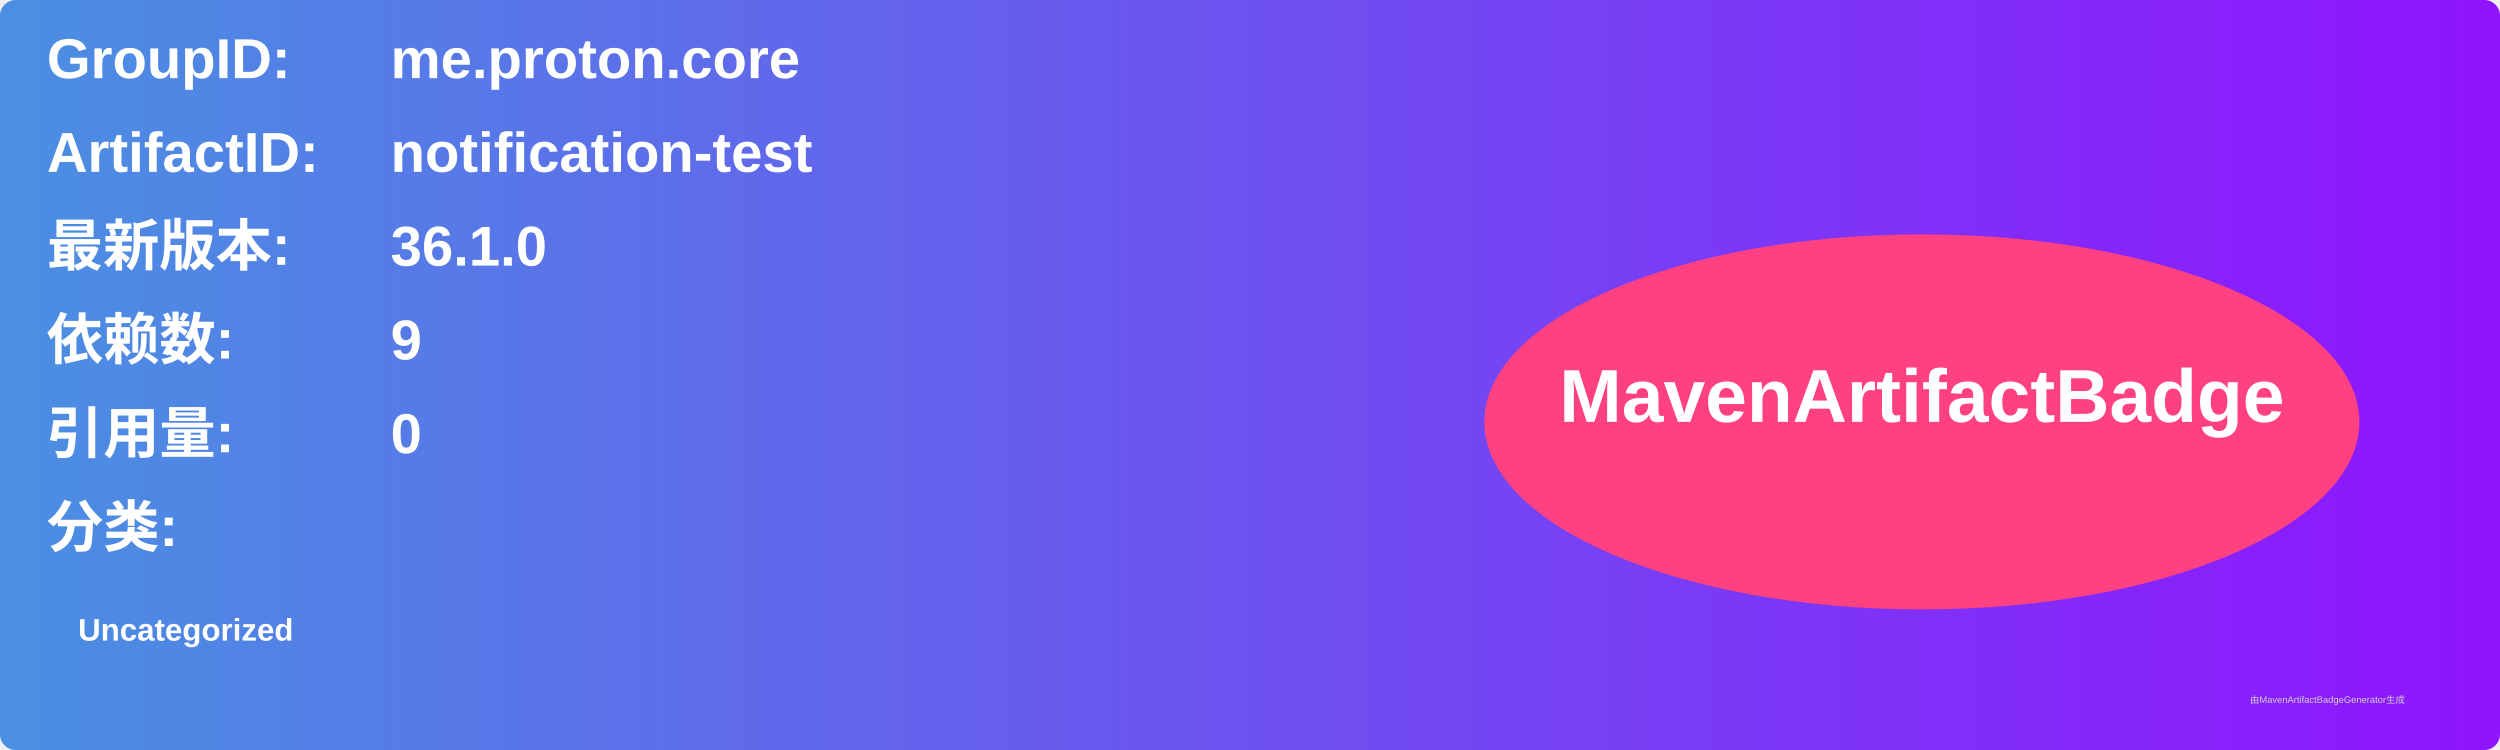
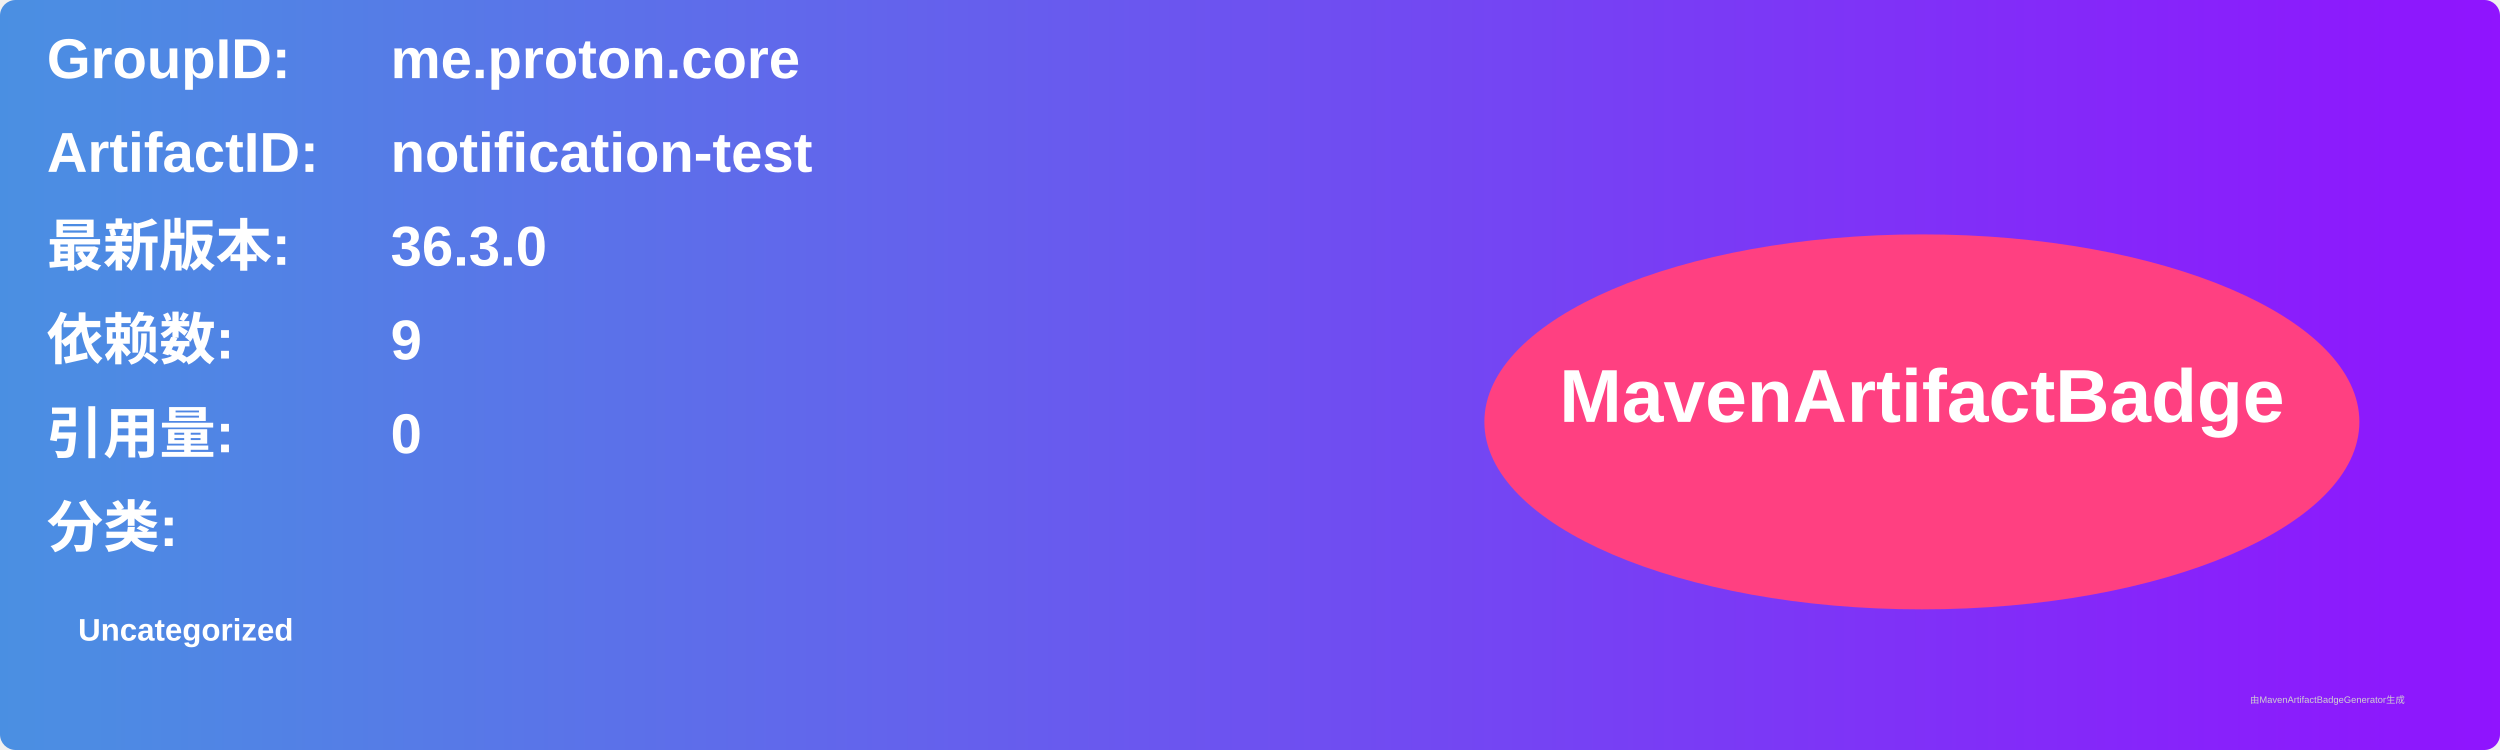
<svg xmlns="http://www.w3.org/2000/svg" width="800" height="240" viewBox="0 0 800 240">
  <linearGradient id="grad" x1="0%" y1="0%" x2="100%" y2="0%">
    <stop offset="0%" stop-color="#4a90e2" />
    <stop offset="100%" stop-color="#9013fe" />
  </linearGradient>
  <rect width="100%" height="100%" rx="5" ry="5" fill="url(#grad)" />
  <g transform="translate(15, 15)">
    <text x="0" y="10" font-family="Arial" font-size="18" fill="white" font-weight="bold" width="260">GroupID:</text>
    <text x="110" y="10" font-family="Arial" font-size="18" fill="white" font-weight="bold" width="460">me.proton.core</text>
    <text x="0" y="40" font-family="Arial" font-size="18" fill="white" font-weight="bold" width="260">ArtifactID:</text>
    <text x="110" y="40" font-family="Arial" font-size="18" fill="white" font-weight="bold" width="460">notification-test</text>
    <text x="0" y="70" font-family="Arial" font-size="18" fill="white" font-weight="bold">最新版本:</text>
    <text x="110" y="70" font-family="Arial" font-size="18" fill="white" font-weight="bold">
-       <tspan font-weight="bold">36.1.0</tspan>
+       <tspan font-weight="bold">36.3.0</tspan>
    </text>
    <text x="0" y="100" font-family="Arial" font-size="18" fill="white" font-weight="bold">依赖数: </text>
    <text x="110" y="100" font-family="Arial" font-size="18" fill="white">
      <tspan font-weight="bold">9</tspan>
    </text>
    <text x="0" y="130" font-family="Arial" font-size="18" fill="white" font-weight="bold">引用量: </text>
    <text x="110" y="130" font-family="Arial" font-size="18" fill="white">
      <tspan font-weight="bold">0</tspan>
    </text>
    <text x="0" y="160" font-family="Arial" font-size="18" fill="white" font-weight="bold">分类:</text>
    <text x="10" y="190" font-family="Arial" font-size="10" fill="white">
      <tspan font-weight="bold">Uncategorized</tspan>
    </text>
    <ellipse cx="600" cy="120" rx="140" ry="60" fill="#ff4081" />
    <text x="600" y="120" text-anchor="middle" font-family="Arial" font-size="24" fill="white" font-weight="bold">MavenArtifactBadge</text>
  </g>
  <text x="720" y="225" font-family="Arial" font-size="3" fill="#d0d0d0">由MavenArtifactBadgeGenerator生成</text>
</svg>
